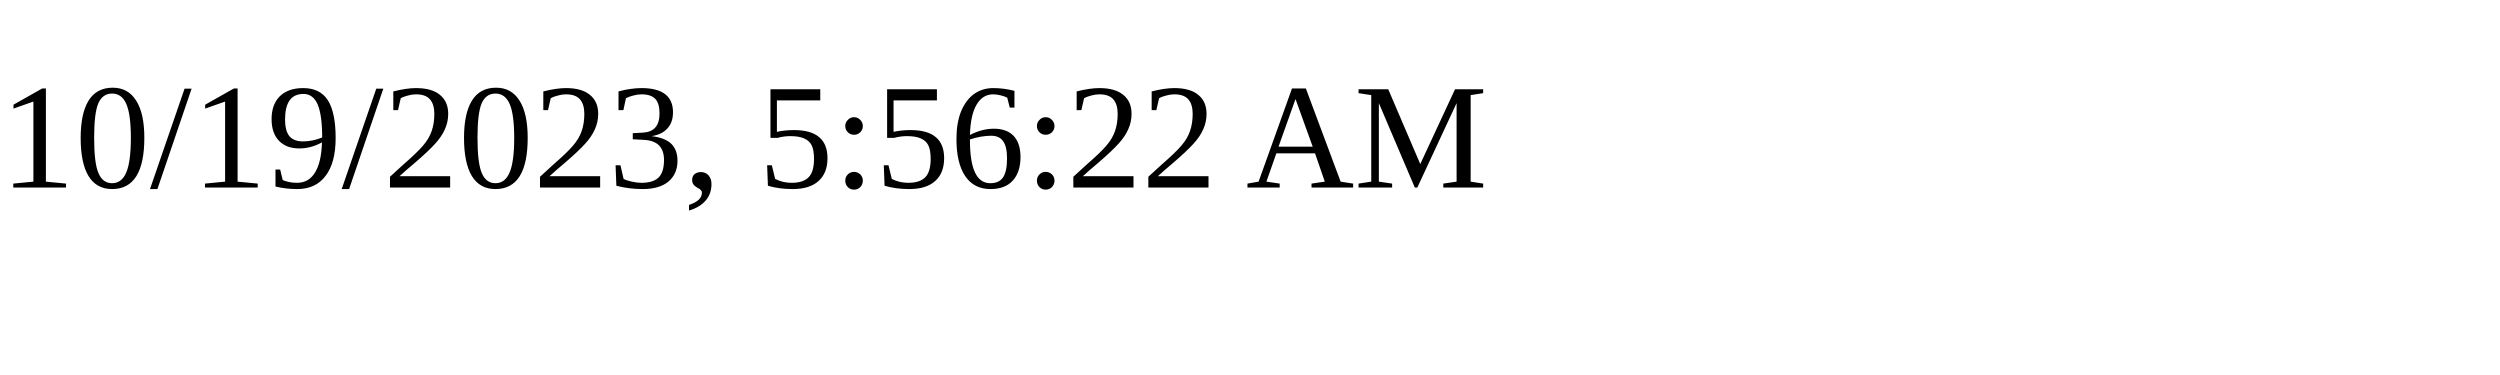
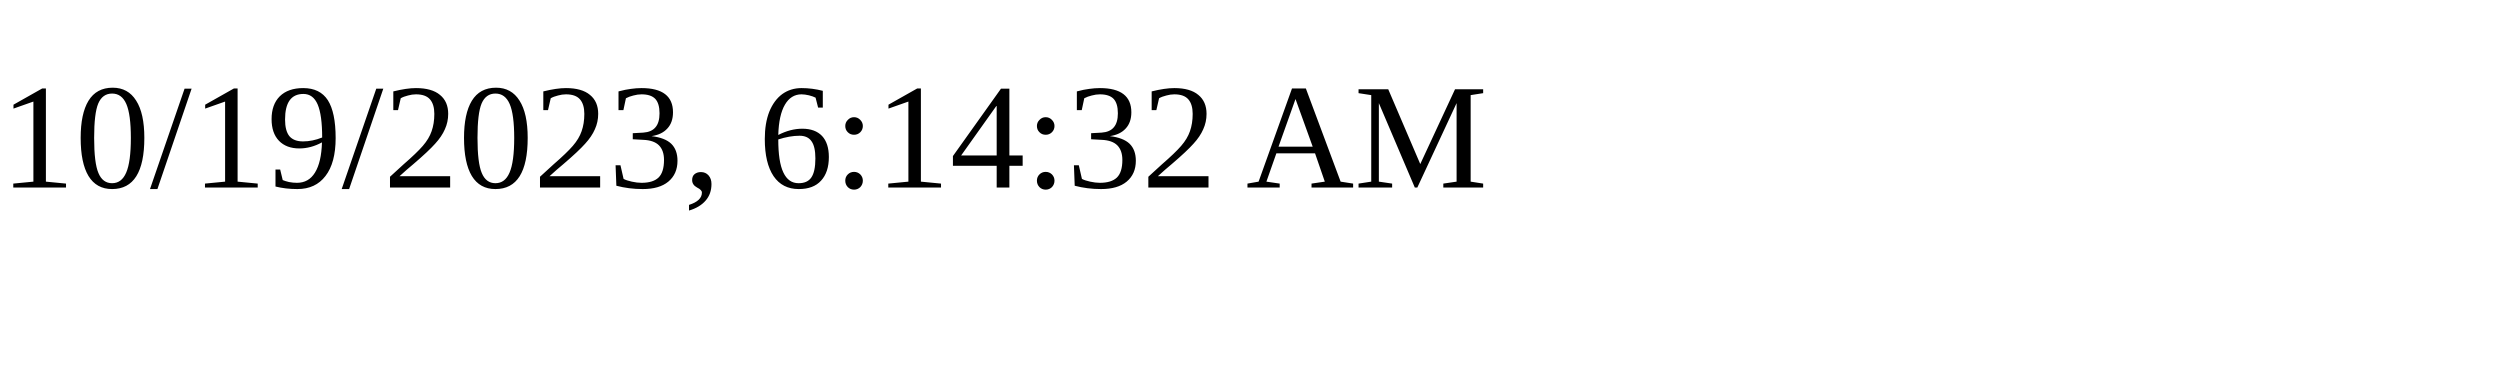
<svg xmlns="http://www.w3.org/2000/svg" height="30" width="200">
-   <text x="0" y="15">10/19/2023, 5:56:22 AM</text>
+   <text x="0" y="15">10/19/2023, 6:14:32 AM</text>
</svg>
